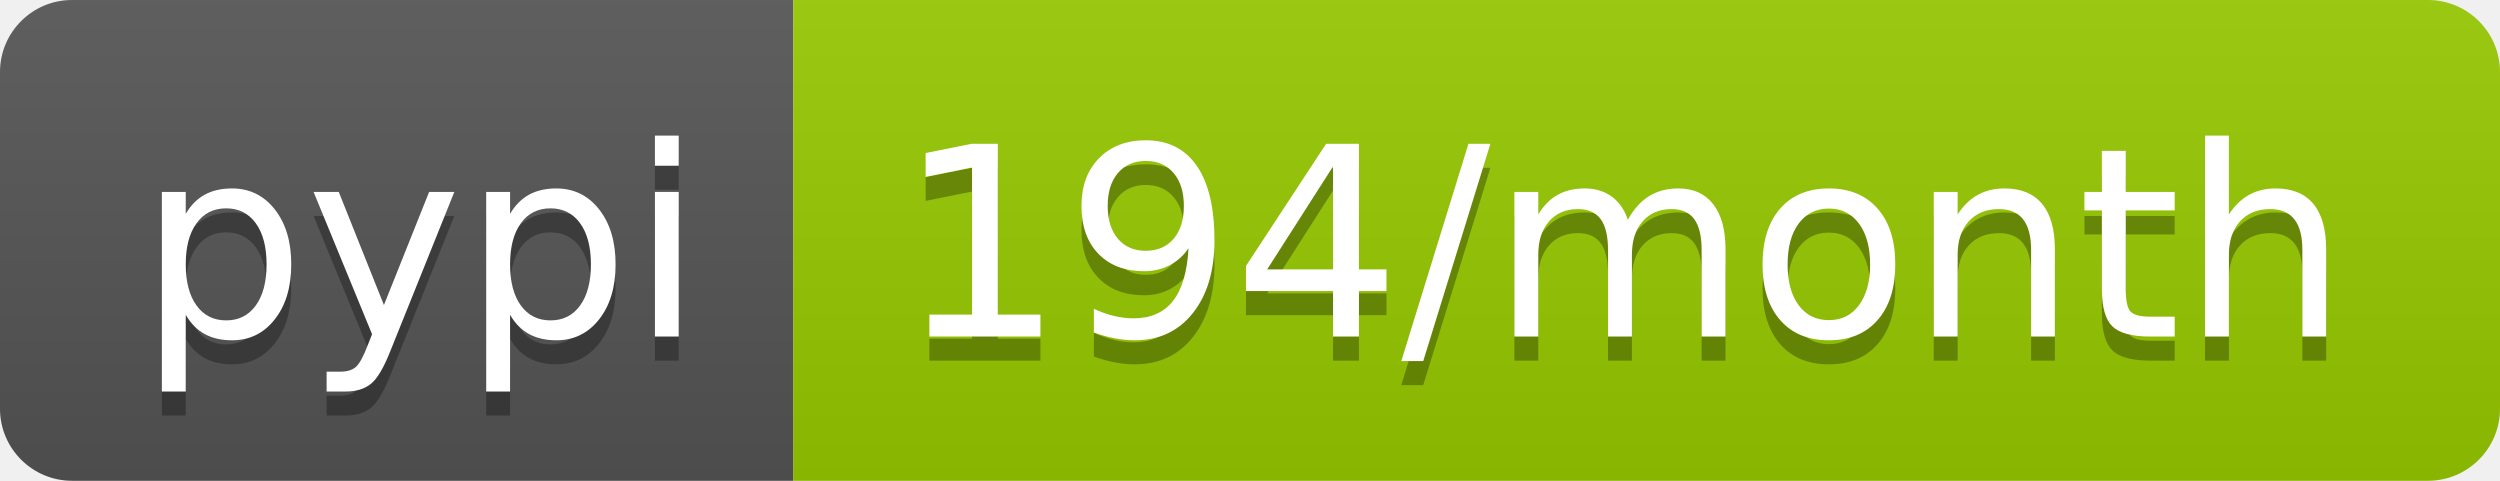
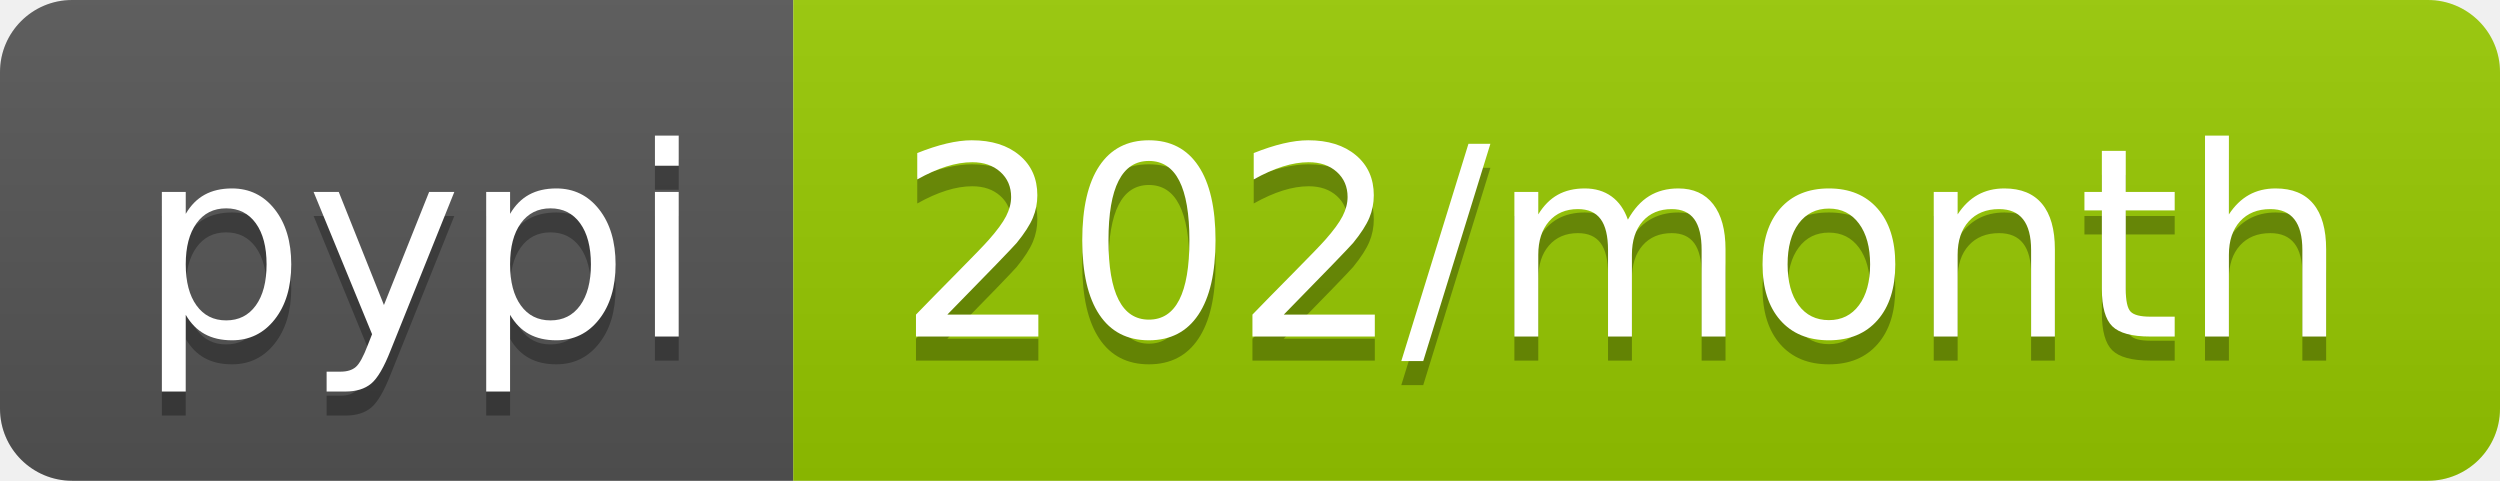
- <svg xmlns="http://www.w3.org/2000/svg" width="104" height="20" role="img" aria-label="pypi: 194/month">
+ <svg xmlns="http://www.w3.org/2000/svg" width="104" height="20" role="img" aria-label="pypi: 202/month">
  <linearGradient id="s" x2="0" y2="100%">
    <stop offset="0" stop-color="#bbb" stop-opacity=".1" />
    <stop offset="1" stop-opacity=".1" />
  </linearGradient>
  <clipPath id="r">
    <rect width="104" height="20" rx="3" fill="#fff" />
  </clipPath>
  <g clip-path="url(#r)">
    <rect width="33" height="20" fill="#555" />
    <rect x="33" width="71" height="20" fill="#97ca00" />
    <rect width="104" height="20" fill="url(#s)" />
  </g>
  <g fill="#fff" text-anchor="middle" font-family="Verdana,Geneva,DejaVu Sans,sans-serif" text-rendering="geometricPrecision" font-size="110">
    <text aria-hidden="true" x="175" y="150" fill="#010101" fill-opacity=".3" transform="scale(.1)" textLength="230">pypi</text>
    <text x="175" y="140" transform="scale(.1)" fill="#fff" textLength="230">pypi</text>
-     <text aria-hidden="true" x="675" y="150" fill="#010101" fill-opacity=".3" transform="scale(.1)" textLength="610">194/month</text>
-     <text x="675" y="140" transform="scale(.1)" fill="#fff" textLength="610">194/month</text>
+     <text aria-hidden="true" x="675" y="150" fill="#010101" fill-opacity=".3" transform="scale(.1)" textLength="610">202/month</text>
+     <text x="675" y="140" transform="scale(.1)" fill="#fff" textLength="610">202/month</text>
  </g>
</svg>
